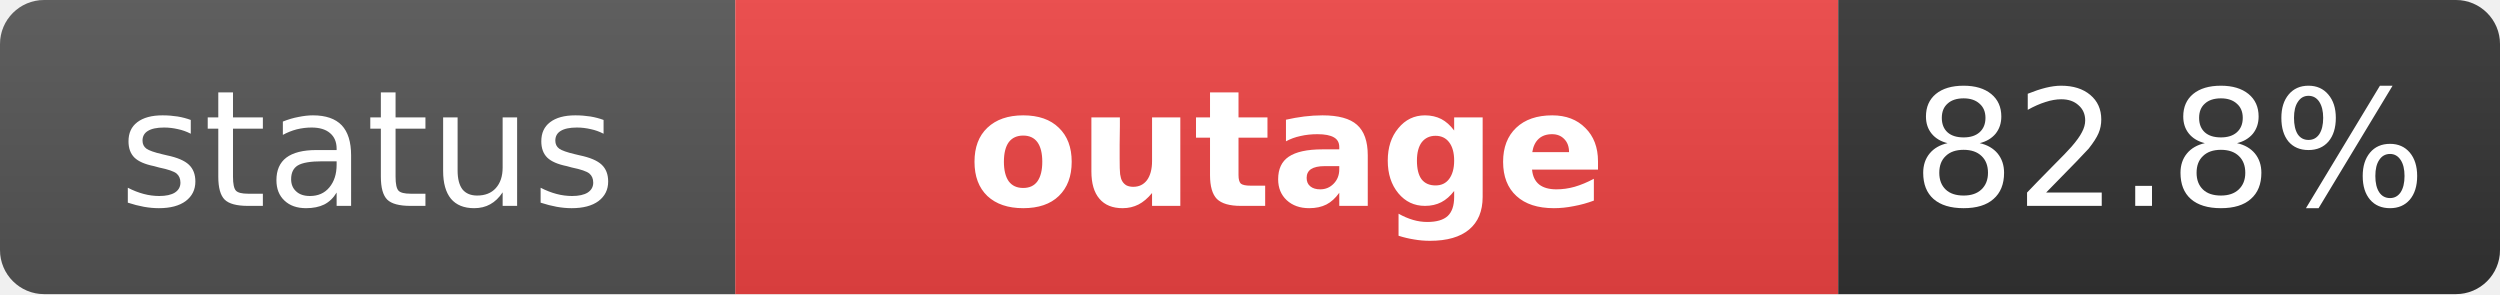
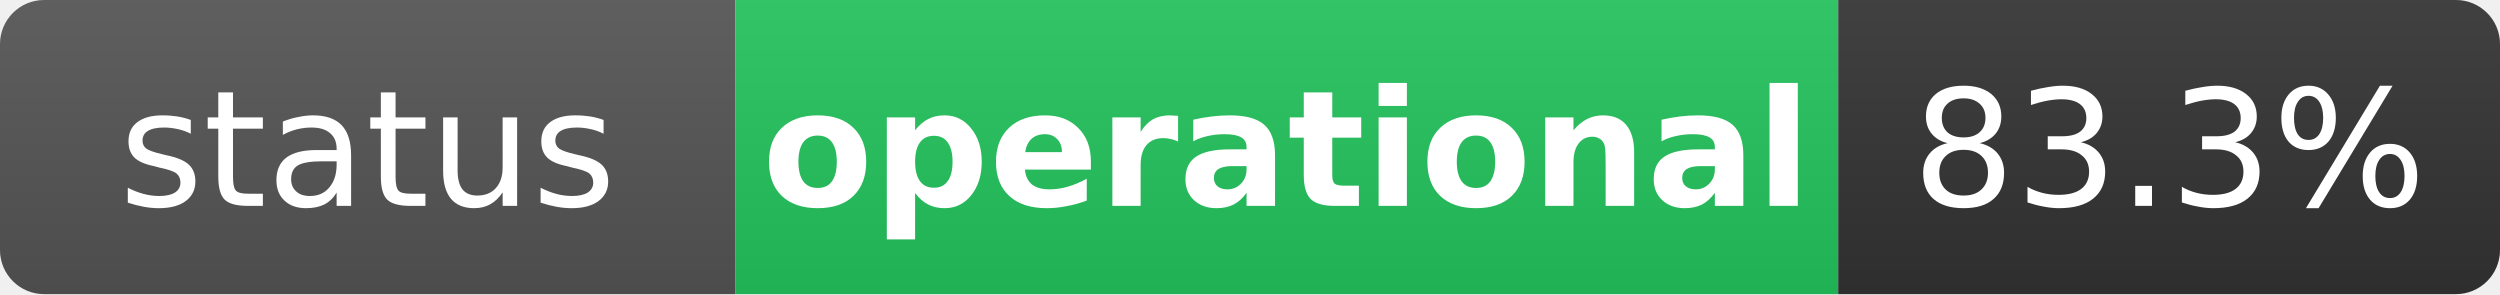
- <svg xmlns="http://www.w3.org/2000/svg" width="170" height="20" role="img" aria-label="status: outage">
+ <svg xmlns="http://www.w3.org/2000/svg" width="170" height="20" role="img" aria-label="status: operational">
  <linearGradient id="s" x2="0" y2="100%">
    <stop offset="0" stop-color="#bbb" stop-opacity=".1" />
    <stop offset="1" stop-opacity=".1" />
  </linearGradient>
  <clipPath id="r">
    <rect width="170" height="20" rx="3" fill="#fff" />
  </clipPath>
  <g clip-path="url(#r)">
    <rect width="50" height="20" fill="#555" />
-     <rect x="50" width="75" height="20" fill="#ef4444" />
+     <rect x="50" width="75" height="20" fill="#22c55e" />
    <rect x="125" width="45" height="20" fill="#333" />
    <rect width="170" height="20" fill="url(#s)" />
  </g>
  <g fill="#fff" text-anchor="middle" font-family="Verdana,Geneva,DejaVu Sans,sans-serif" text-rendering="geometricPrecision" font-size="11">
    <text x="25" y="14" fill="#fff">status</text>
-     <text x="87.5" y="14" fill="#fff" font-weight="bold">outage</text>
-     <text x="147.5" y="14" fill="#fff">82.8%</text>
+     <text x="87.5" y="14" fill="#fff" font-weight="bold">operational</text>
+     <text x="147.5" y="14" fill="#fff">83.3%</text>
  </g>
</svg>
